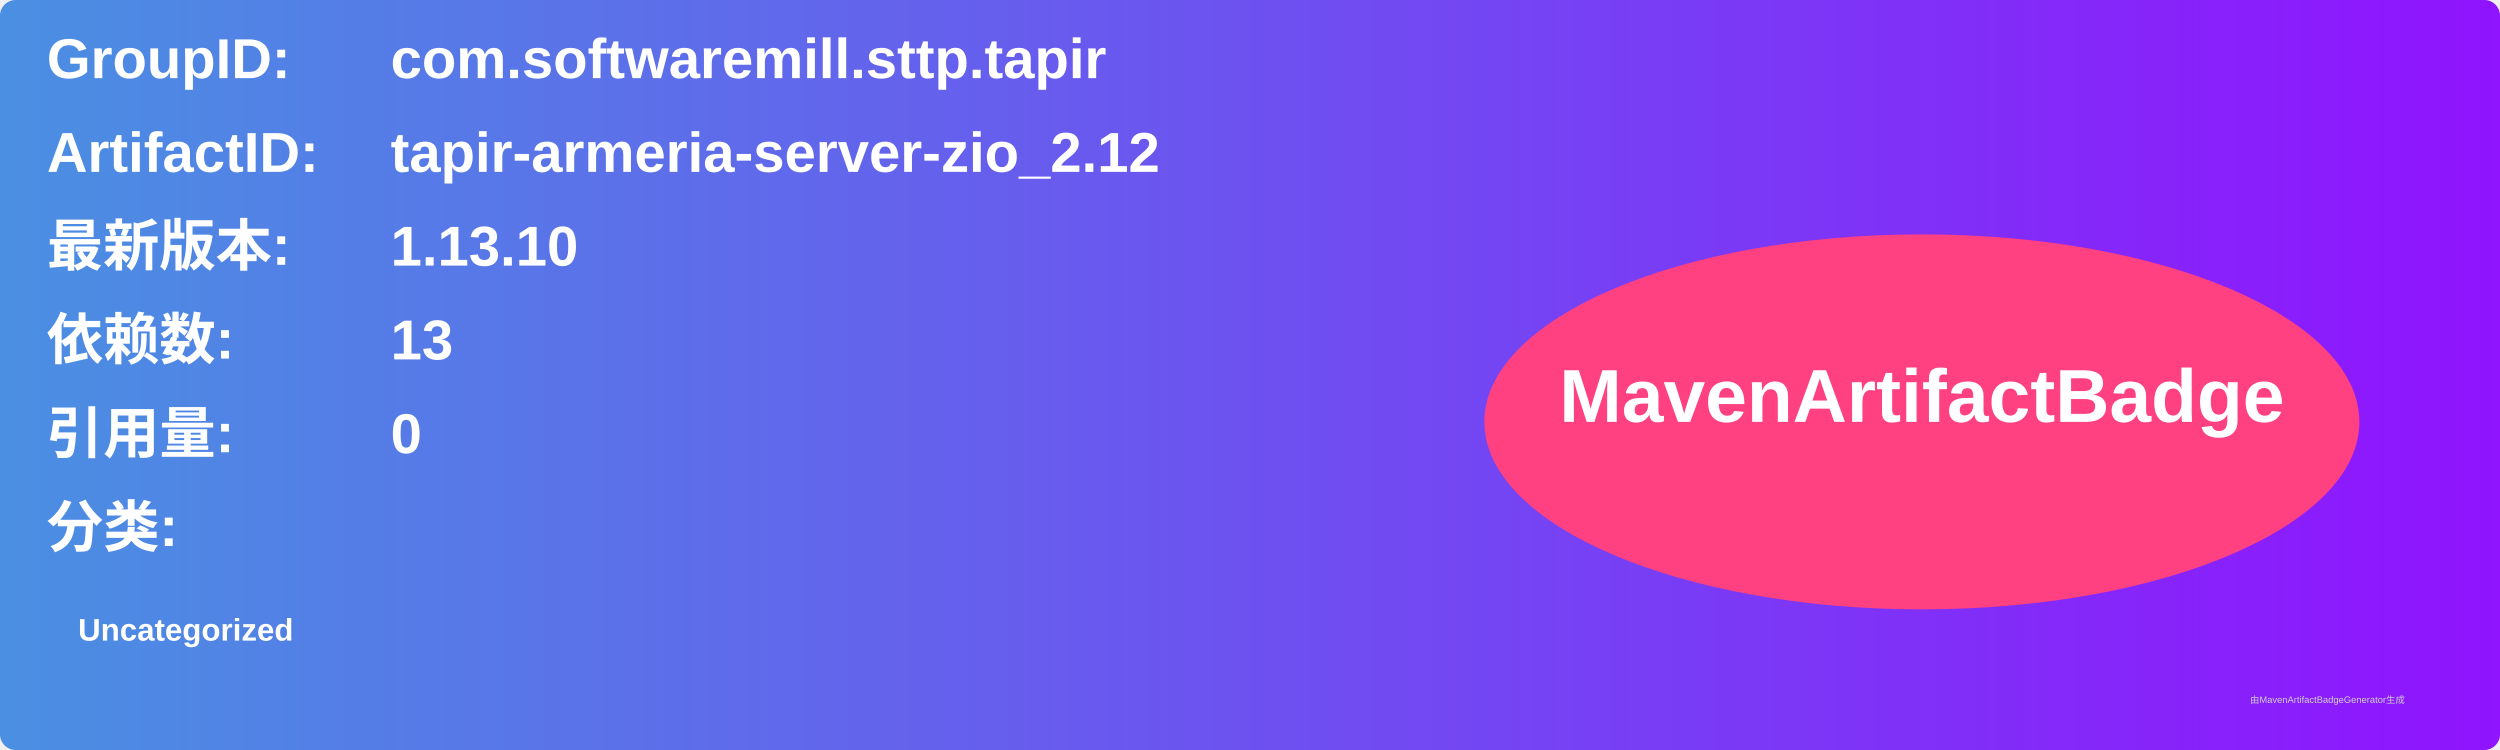
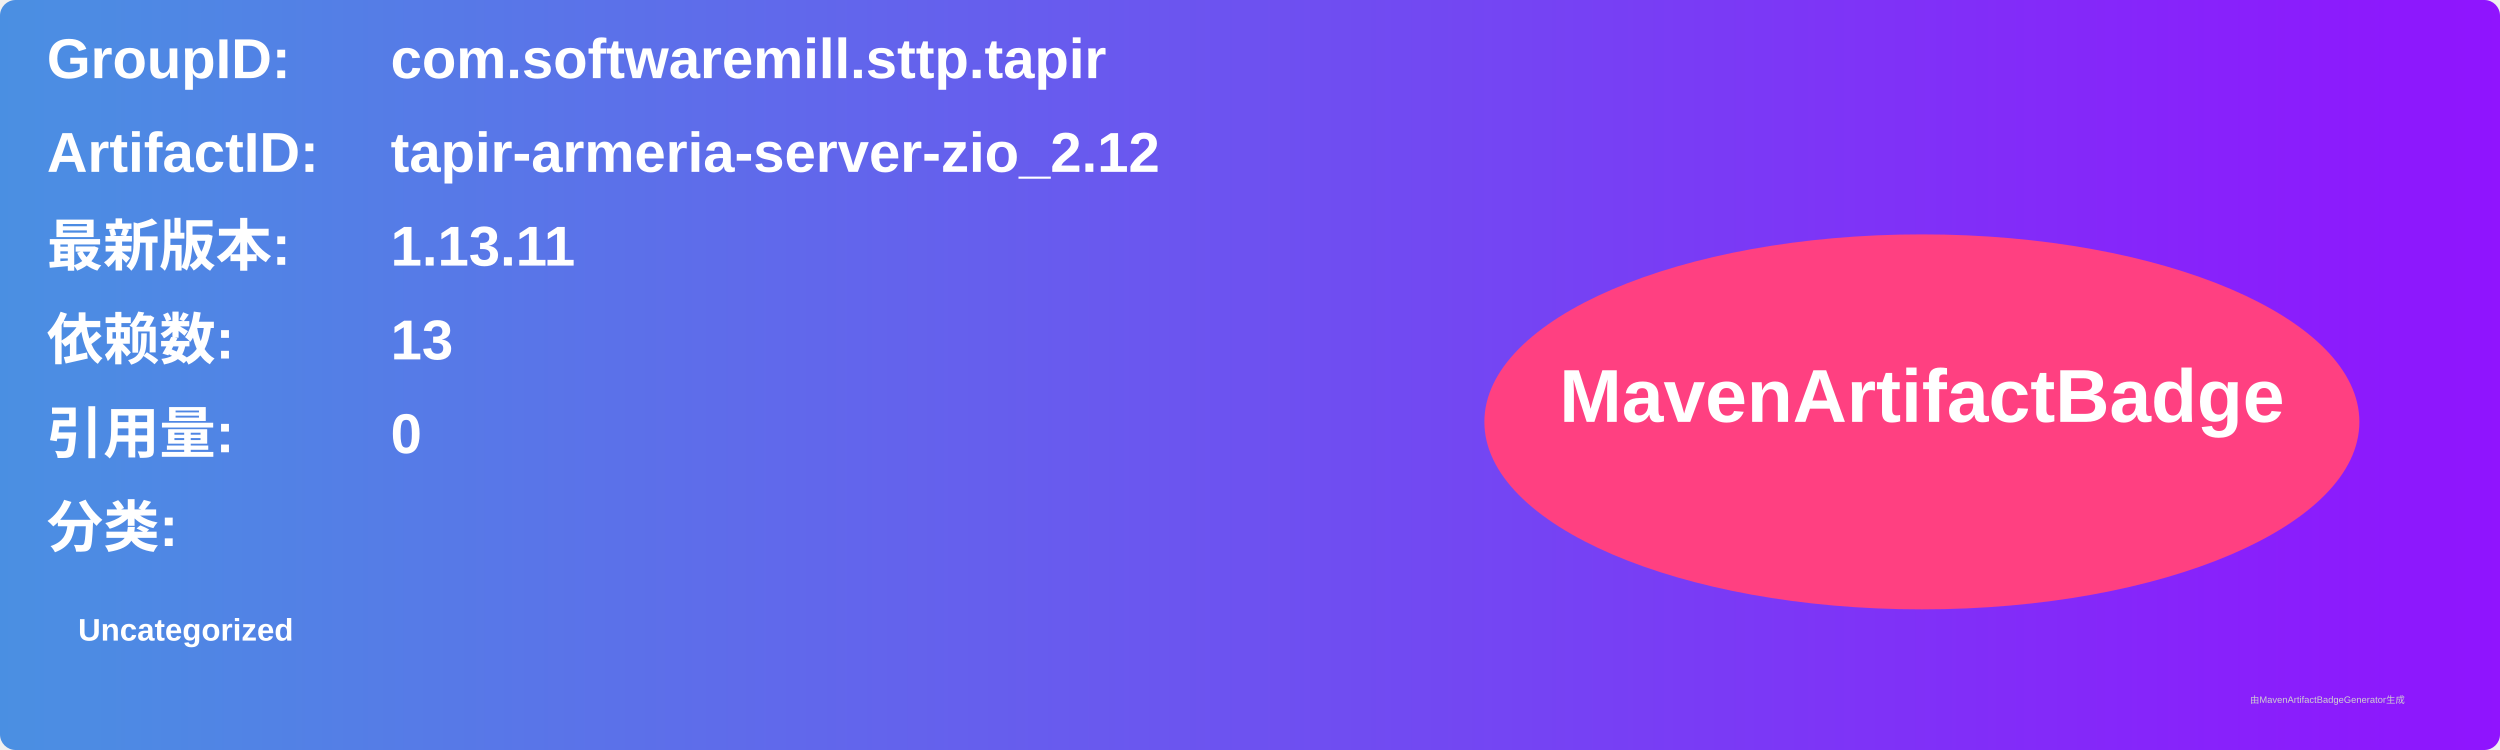
<svg xmlns="http://www.w3.org/2000/svg" width="800" height="240" viewBox="0 0 800 240">
  <linearGradient id="grad" x1="0%" y1="0%" x2="100%" y2="0%">
    <stop offset="0%" stop-color="#4a90e2" />
    <stop offset="100%" stop-color="#9013fe" />
  </linearGradient>
  <rect width="100%" height="100%" rx="5" ry="5" fill="url(#grad)" />
  <g transform="translate(15, 15)">
    <text x="0" y="10" font-family="Arial" font-size="18" fill="white" font-weight="bold" width="260">GroupID:</text>
    <text x="110" y="10" font-family="Arial" font-size="18" fill="white" font-weight="bold" width="460">com.softwaremill.sttp.tapir</text>
    <text x="0" y="40" font-family="Arial" font-size="18" fill="white" font-weight="bold" width="260">ArtifactID:</text>
    <text x="110" y="40" font-family="Arial" font-size="18" fill="white" font-weight="bold" width="460">tapir-armeria-server-zio_2.12</text>
    <text x="0" y="70" font-family="Arial" font-size="18" fill="white" font-weight="bold">最新版本:</text>
    <text x="110" y="70" font-family="Arial" font-size="18" fill="white" font-weight="bold">
-       <tspan font-weight="bold">1.13.10</tspan>
+       <tspan font-weight="bold">1.13.11</tspan>
    </text>
    <text x="0" y="100" font-family="Arial" font-size="18" fill="white" font-weight="bold">依赖数: </text>
    <text x="110" y="100" font-family="Arial" font-size="18" fill="white">
      <tspan font-weight="bold">13</tspan>
    </text>
    <text x="0" y="130" font-family="Arial" font-size="18" fill="white" font-weight="bold">引用量: </text>
    <text x="110" y="130" font-family="Arial" font-size="18" fill="white">
      <tspan font-weight="bold">0</tspan>
    </text>
    <text x="0" y="160" font-family="Arial" font-size="18" fill="white" font-weight="bold">分类:</text>
    <text x="10" y="190" font-family="Arial" font-size="10" fill="white">
      <tspan font-weight="bold">Uncategorized</tspan>
    </text>
    <ellipse cx="600" cy="120" rx="140" ry="60" fill="#ff4081" />
    <text x="600" y="120" text-anchor="middle" font-family="Arial" font-size="24" fill="white" font-weight="bold">MavenArtifactBadge</text>
  </g>
  <text x="720" y="225" font-family="Arial" font-size="3" fill="#d0d0d0">由MavenArtifactBadgeGenerator生成</text>
</svg>
